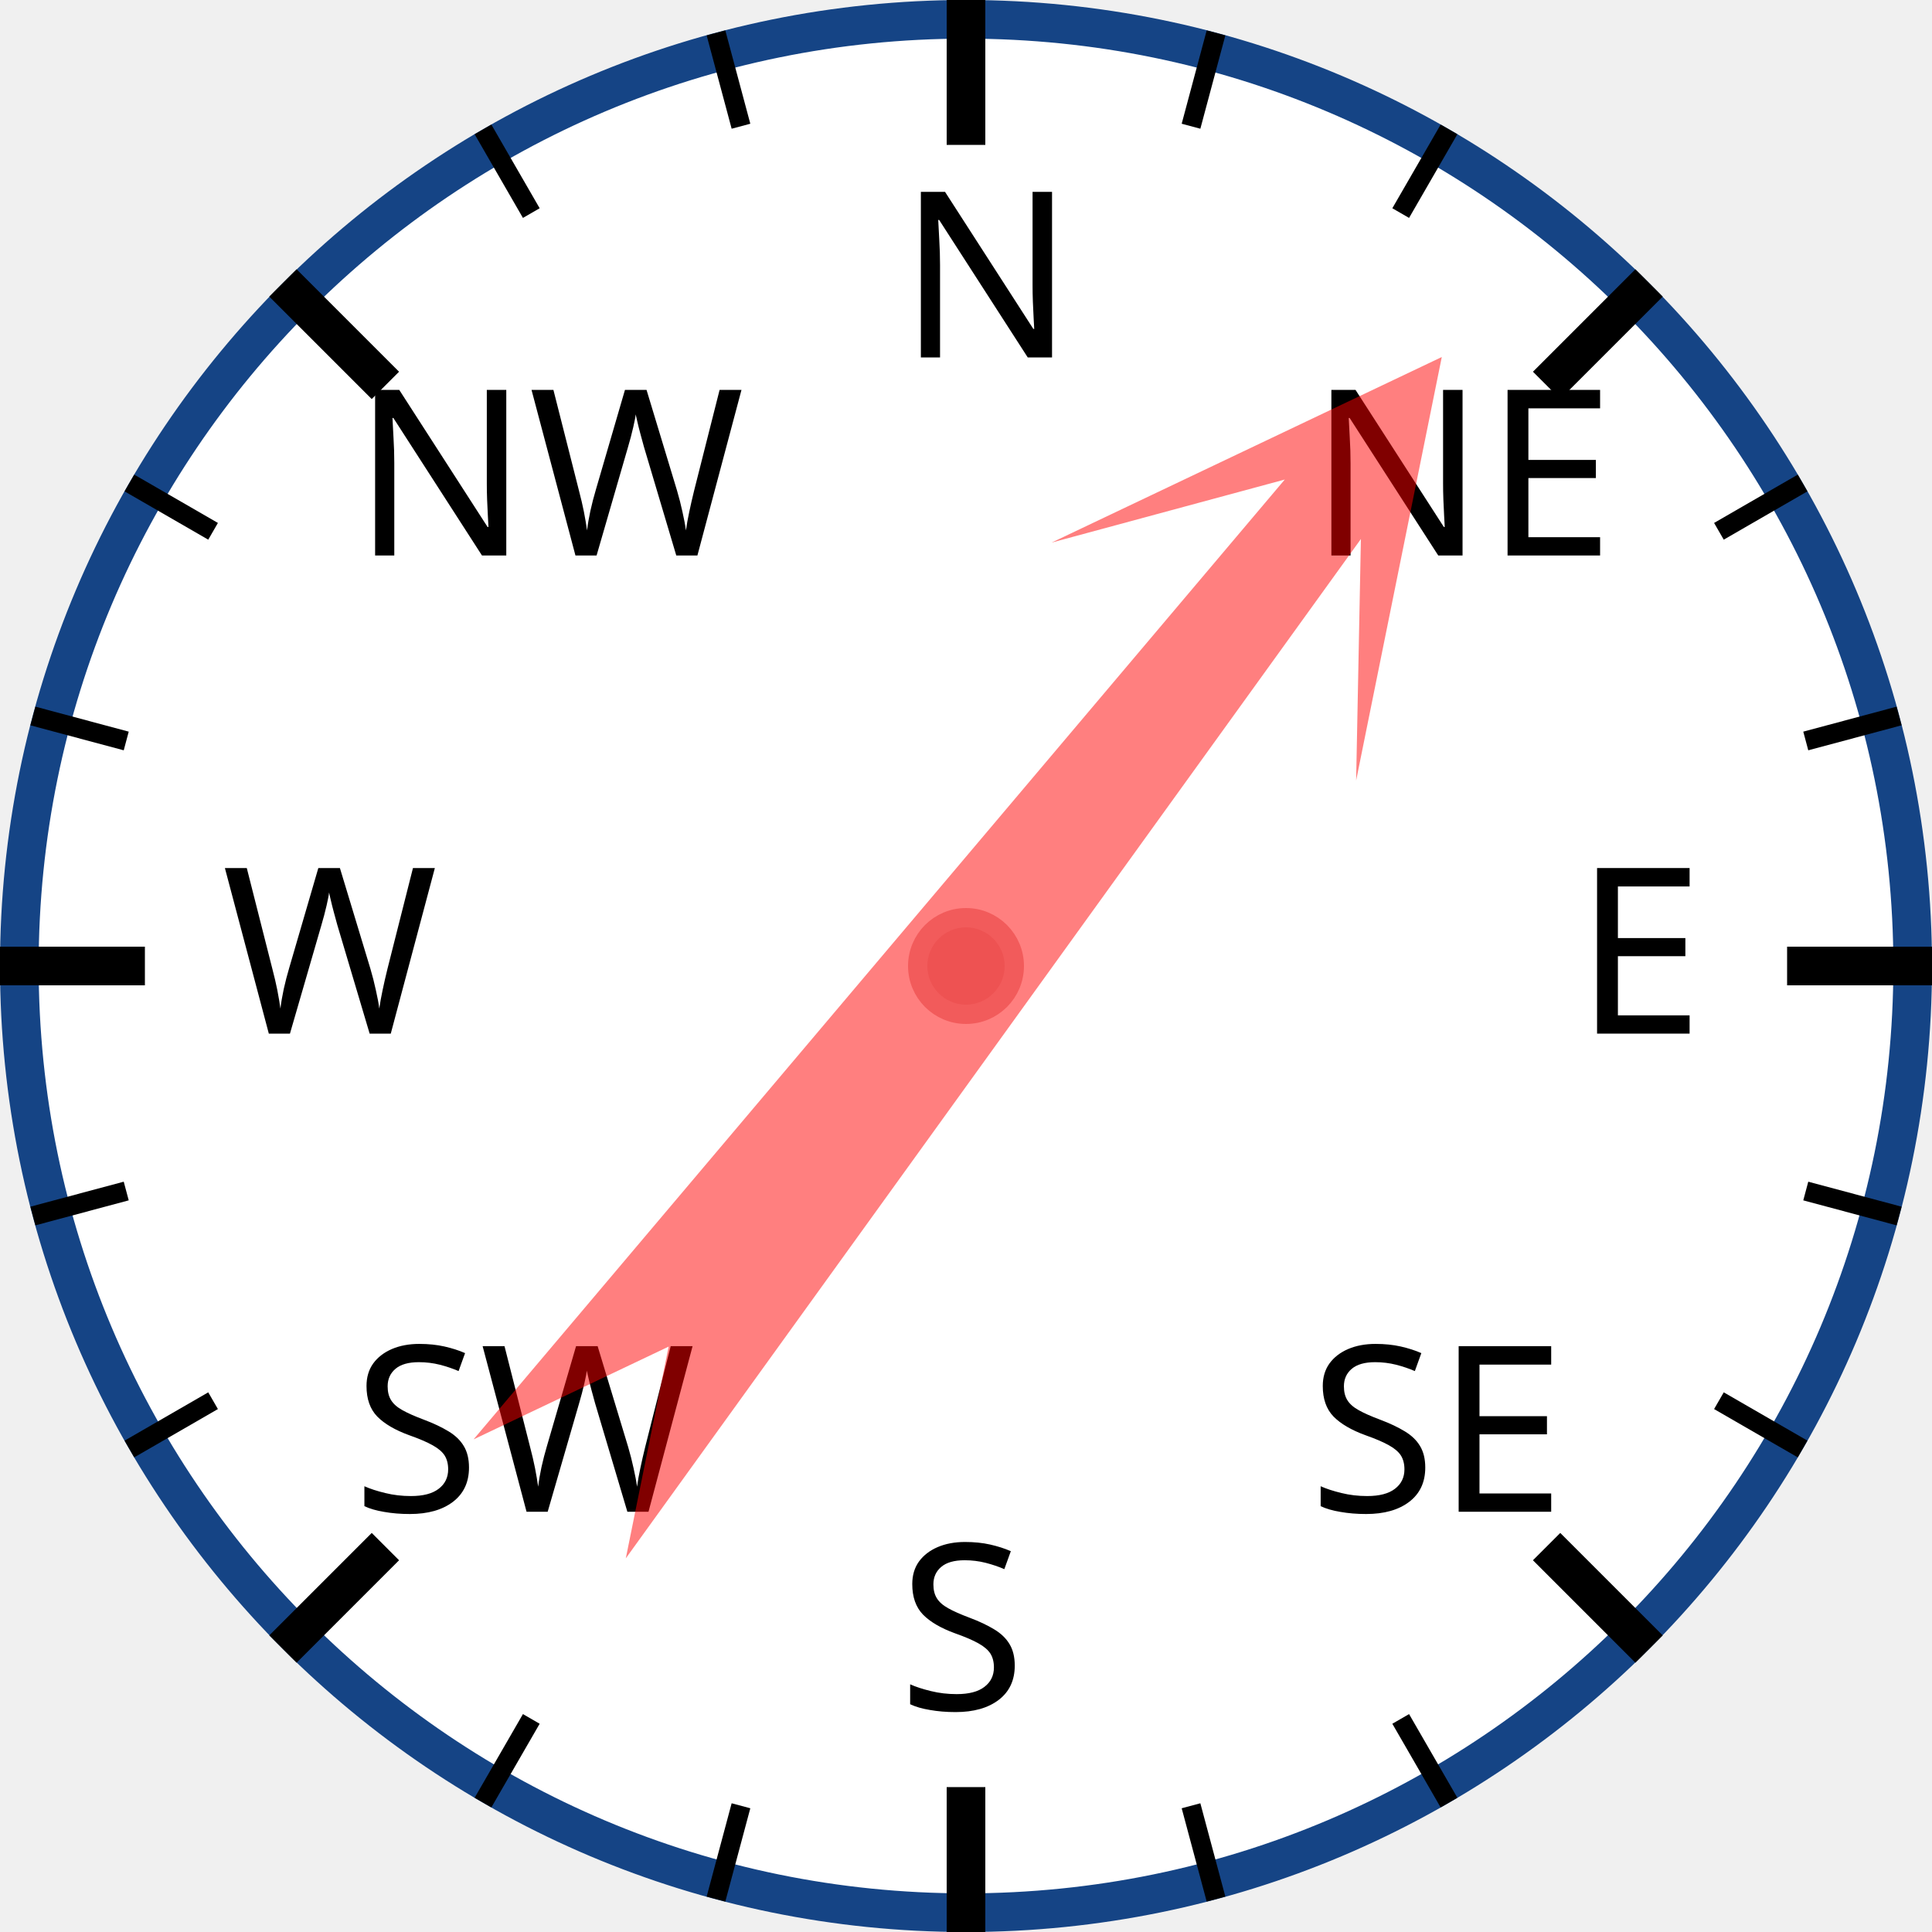
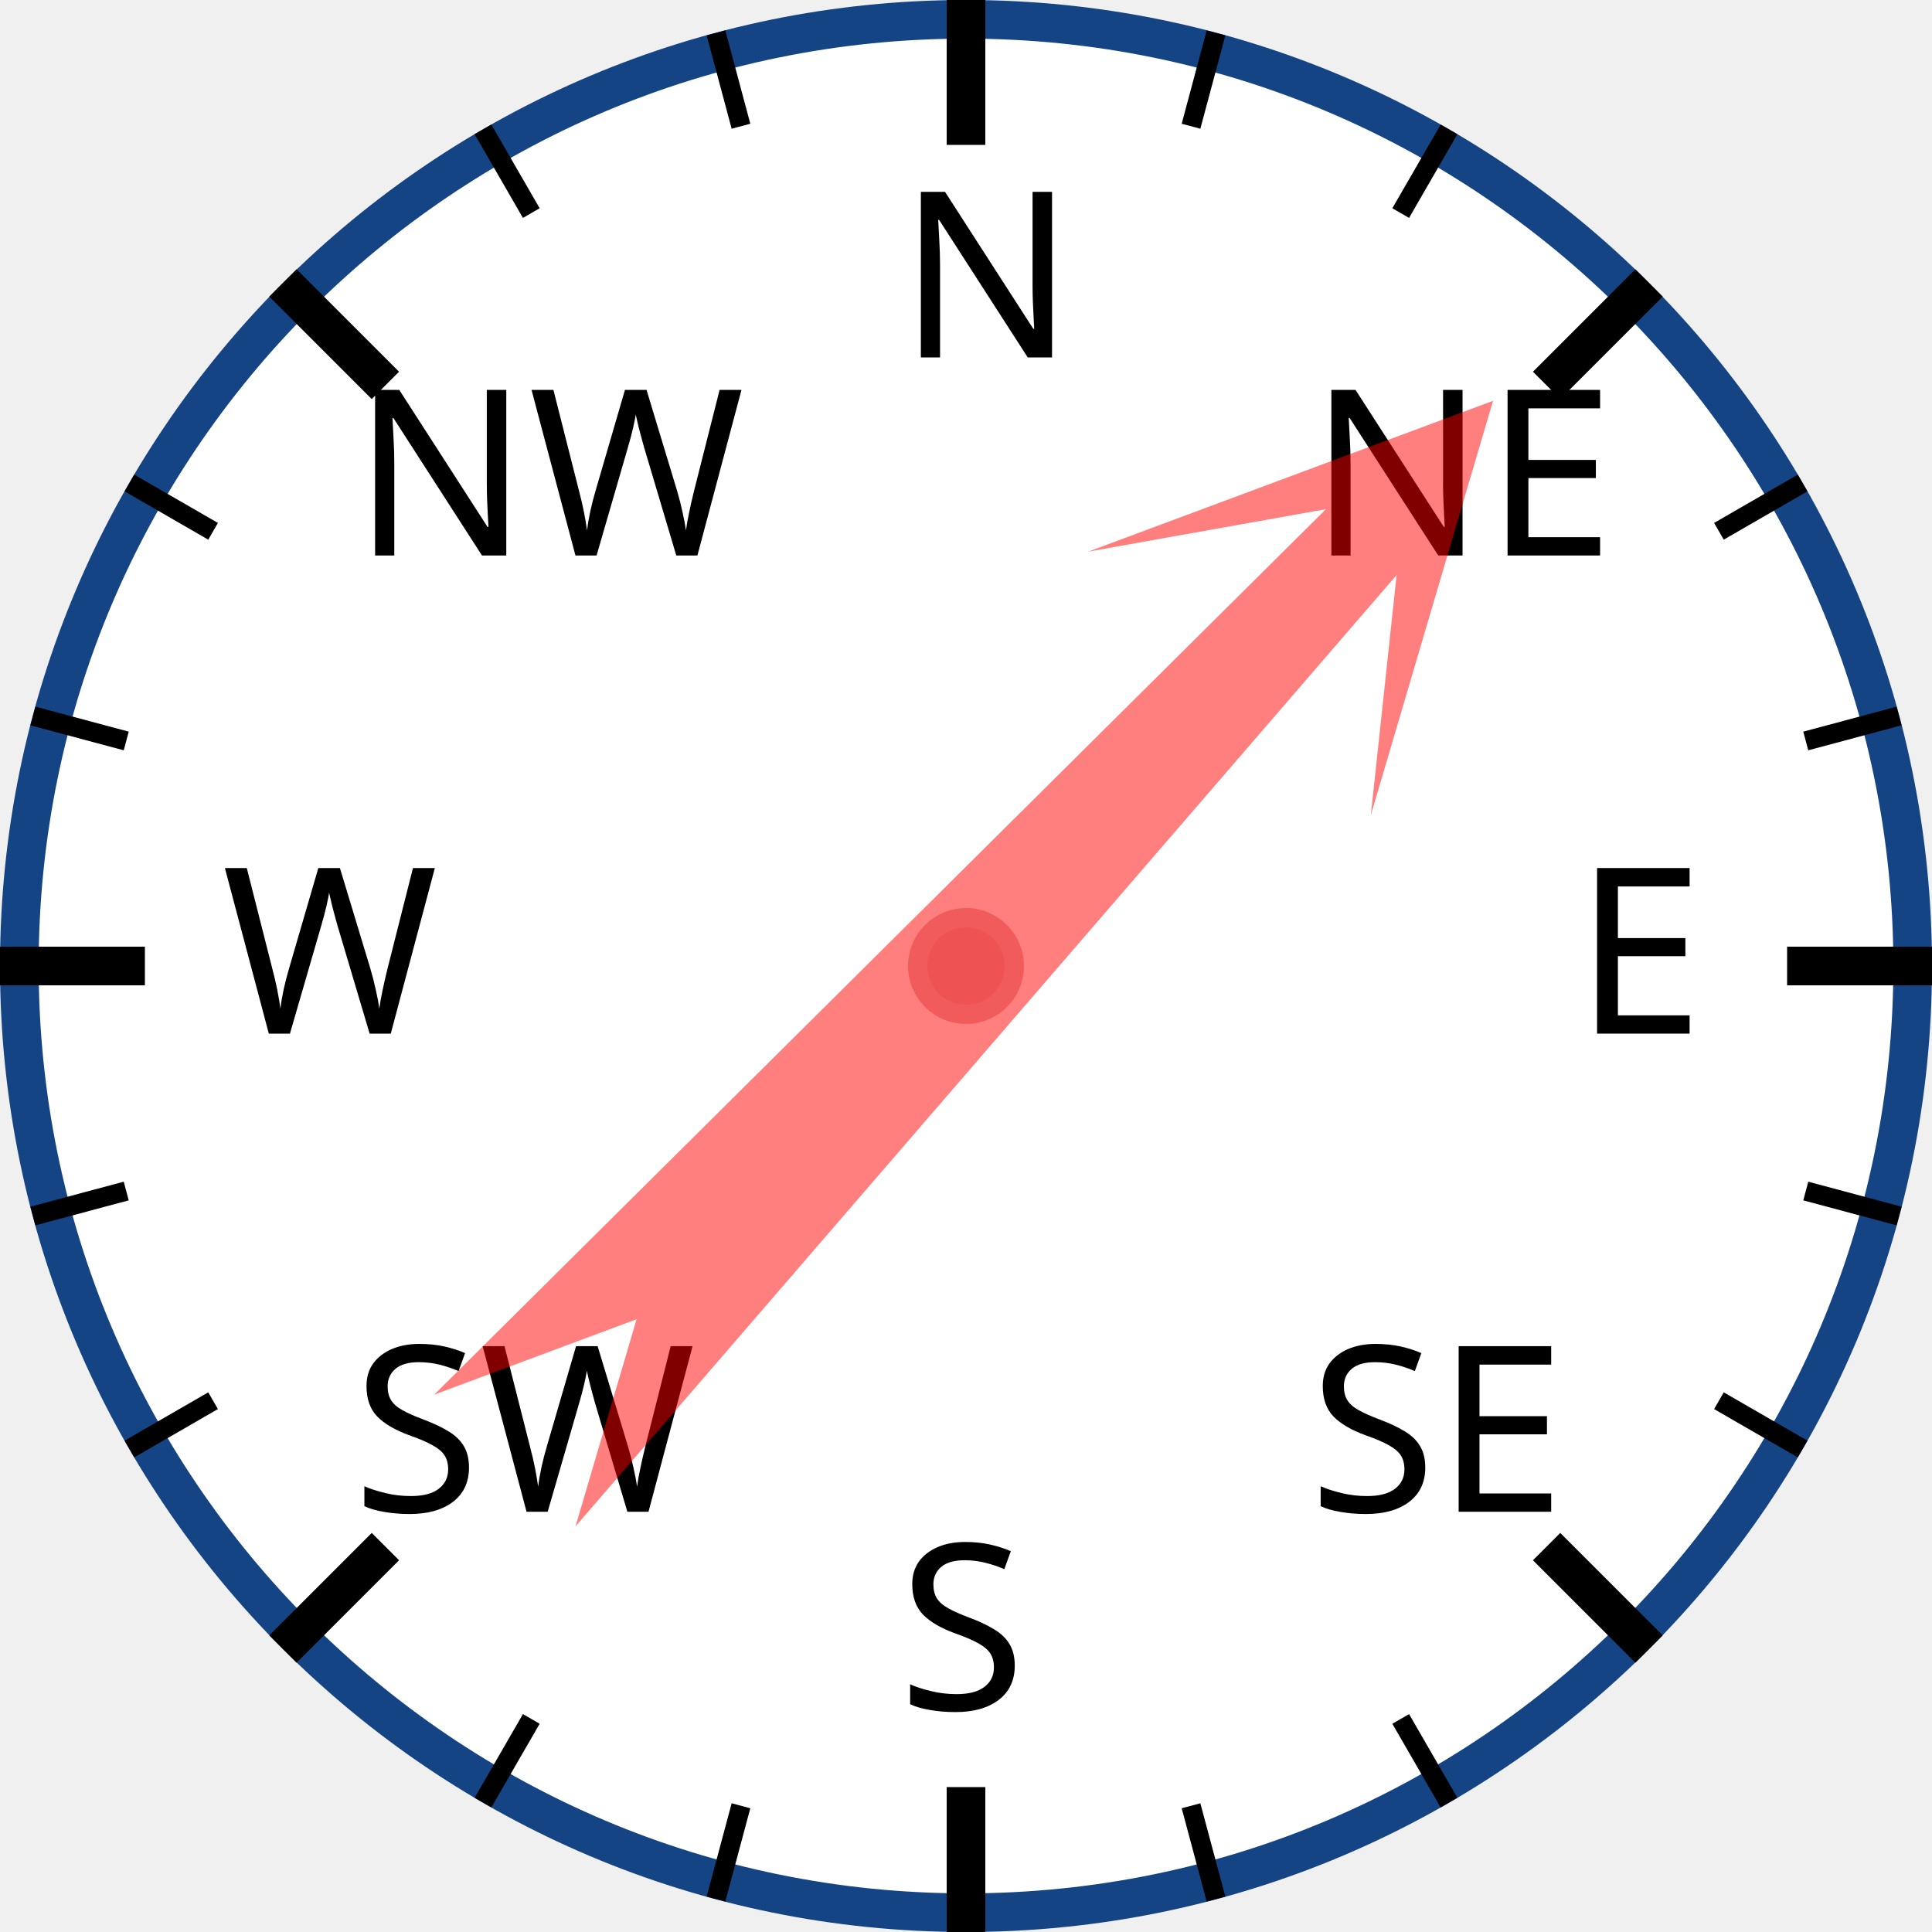
<svg xmlns="http://www.w3.org/2000/svg" width="120px" height="120px" viewBox="0 0 200 200">
  <circle cx="100" cy="100" r="98" style="fill: white; stroke: #154485; stroke-width: 4;" />
  <text x="93.0" y="37.0" style="font-family: sans-serif; font-size: 18pt;">N</text>
  <line x1="100.0" y1="0.0" x2="100.0" y2="15.0" style="stroke: black; stroke-width: 4;" />
  <line x1="74.118" y1="3.407" x2="76.706" y2="13.067" style="stroke: black; stroke-width: 2;" />
  <line x1="50" y1="13.397" x2="55" y2="22.058" style="stroke: black; stroke-width: 2;" />
  <text x="36.503" y="57.503" style="font-family: sans-serif; font-size: 18pt;">NW</text>
  <line x1="29.289" y1="29.289" x2="39.896" y2="39.896" style="stroke: black; stroke-width: 4;" />
  <line x1="13.397" y1="50" x2="22.058" y2="55" style="stroke: black; stroke-width: 2;" />
  <line x1="3.407" y1="74.118" x2="13.067" y2="76.706" style="stroke: black; stroke-width: 2;" />
  <text x="23.0" y="107.0" style="font-family: sans-serif; font-size: 18pt;">W</text>
  <line x1="0.0" y1="100.0" x2="15.0" y2="100.0" style="stroke: black; stroke-width: 4;" />
  <line x1="3.407" y1="125.882" x2="13.067" y2="123.294" style="stroke: black; stroke-width: 2;" />
  <line x1="13.397" y1="150" x2="22.058" y2="145" style="stroke: black; stroke-width: 2;" />
  <text x="36.503" y="156.497" style="font-family: sans-serif; font-size: 18pt;">SW</text>
  <line x1="29.289" y1="170.711" x2="39.896" y2="160.104" style="stroke: black; stroke-width: 4;" />
  <line x1="50" y1="186.603" x2="55" y2="177.942" style="stroke: black; stroke-width: 2;" />
  <line x1="74.118" y1="196.593" x2="76.706" y2="186.933" style="stroke: black; stroke-width: 2;" />
  <text x="93" y="177.0" style="font-family: sans-serif; font-size: 18pt;">S</text>
  <line x1="100" y1="200.0" x2="100" y2="185.0" style="stroke: black; stroke-width: 4;" />
  <line x1="125.882" y1="196.593" x2="123.294" y2="186.933" style="stroke: black; stroke-width: 2;" />
  <line x1="150.0" y1="186.603" x2="145.0" y2="177.942" style="stroke: black; stroke-width: 2;" />
  <text x="135.497" y="156.497" style="font-family: sans-serif; font-size: 18pt;">SE</text>
  <line x1="170.711" y1="170.711" x2="160.104" y2="160.104" style="stroke: black; stroke-width: 4;" />
  <line x1="186.603" y1="150" x2="177.942" y2="145" style="stroke: black; stroke-width: 2;" />
  <line x1="196.593" y1="125.882" x2="186.933" y2="123.294" style="stroke: black; stroke-width: 2;" />
  <text x="163.0" y="107" style="font-family: sans-serif; font-size: 18pt;">E</text>
  <line x1="200.0" y1="100" x2="185.0" y2="100" style="stroke: black; stroke-width: 4;" />
  <line x1="196.593" y1="74.118" x2="186.933" y2="76.706" style="stroke: black; stroke-width: 2;" />
  <line x1="186.603" y1="50" x2="177.942" y2="55" style="stroke: black; stroke-width: 2;" />
  <text x="135.497" y="57.503" style="font-family: sans-serif; font-size: 18pt;">NE</text>
  <line x1="170.711" y1="29.289" x2="160.104" y2="39.896" style="stroke: black; stroke-width: 4;" />
  <line x1="150" y1="13.397" x2="145" y2="22.058" style="stroke: black; stroke-width: 2;" />
  <line x1="125.882" y1="3.407" x2="123.294" y2="13.067" style="stroke: black; stroke-width: 2;" />
-   <polygon points="100 20 120 60 105 40 110 170 100 150 90 170 95 40 80 60" style="fill: red; fill-opacity: 0.5;" transform="rotate(38,100,100)" />
+   <polygon points="100 20 120 60 105 40 110 170 100 150 90 170 95 40 80 60" style="fill: red; fill-opacity: 0.5;" transform="rotate(43,100,100)" />
  <circle cx="100" cy="100" r="5" style="fill: #EE5252; stroke: #F25B5B; stroke-width: 2;" />
</svg>
